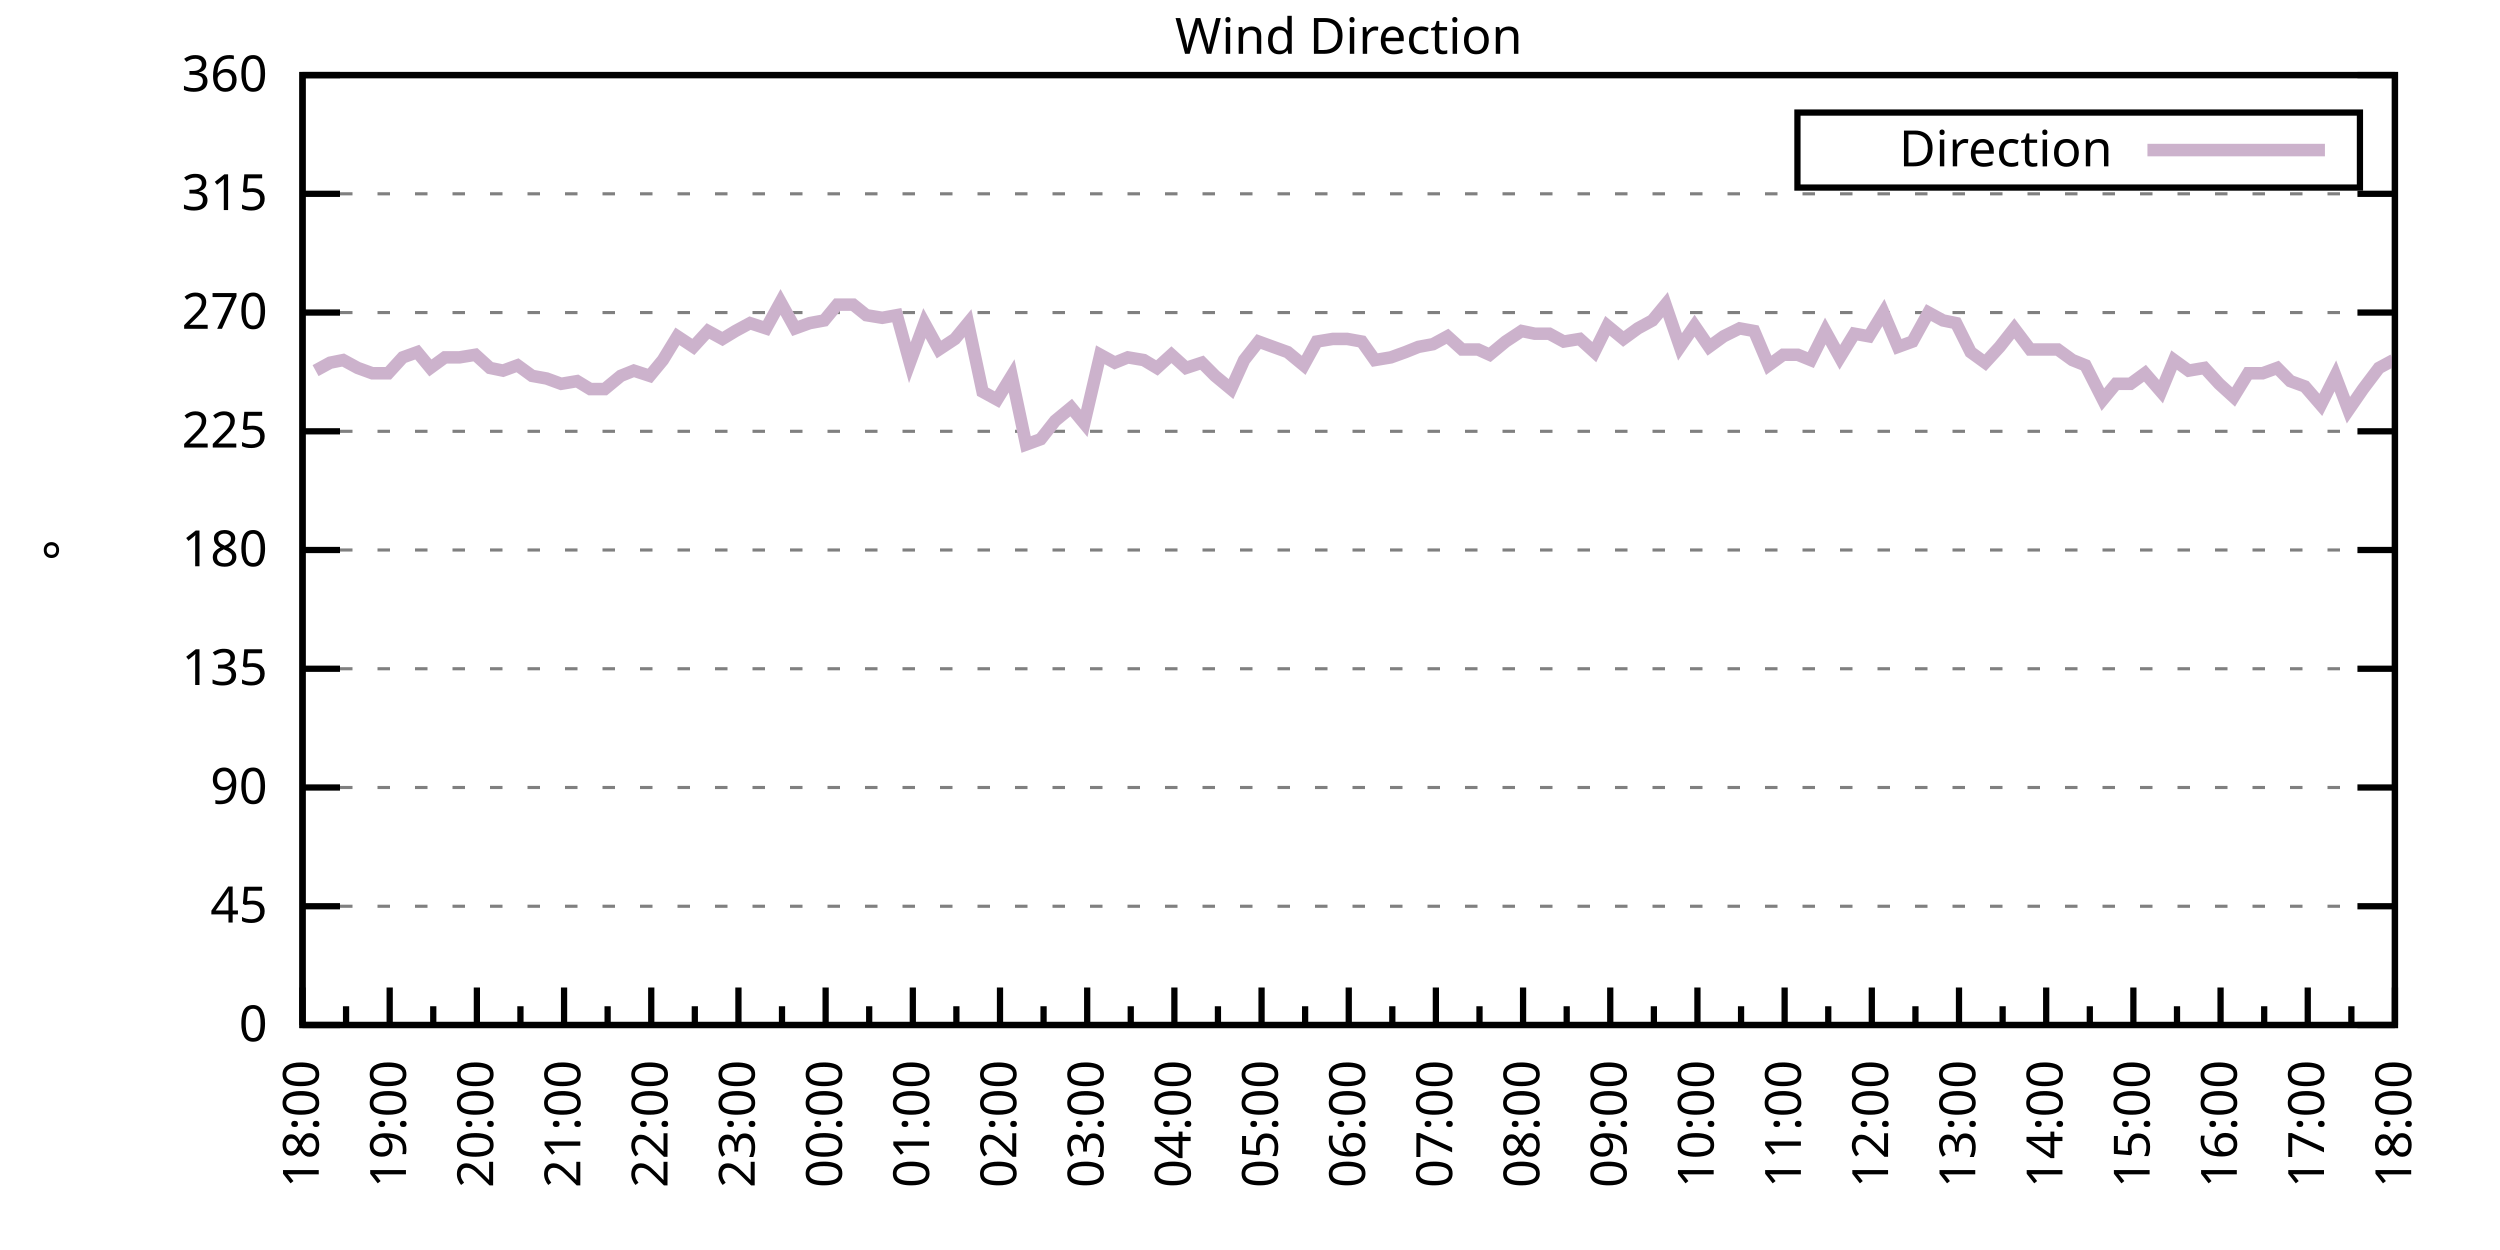
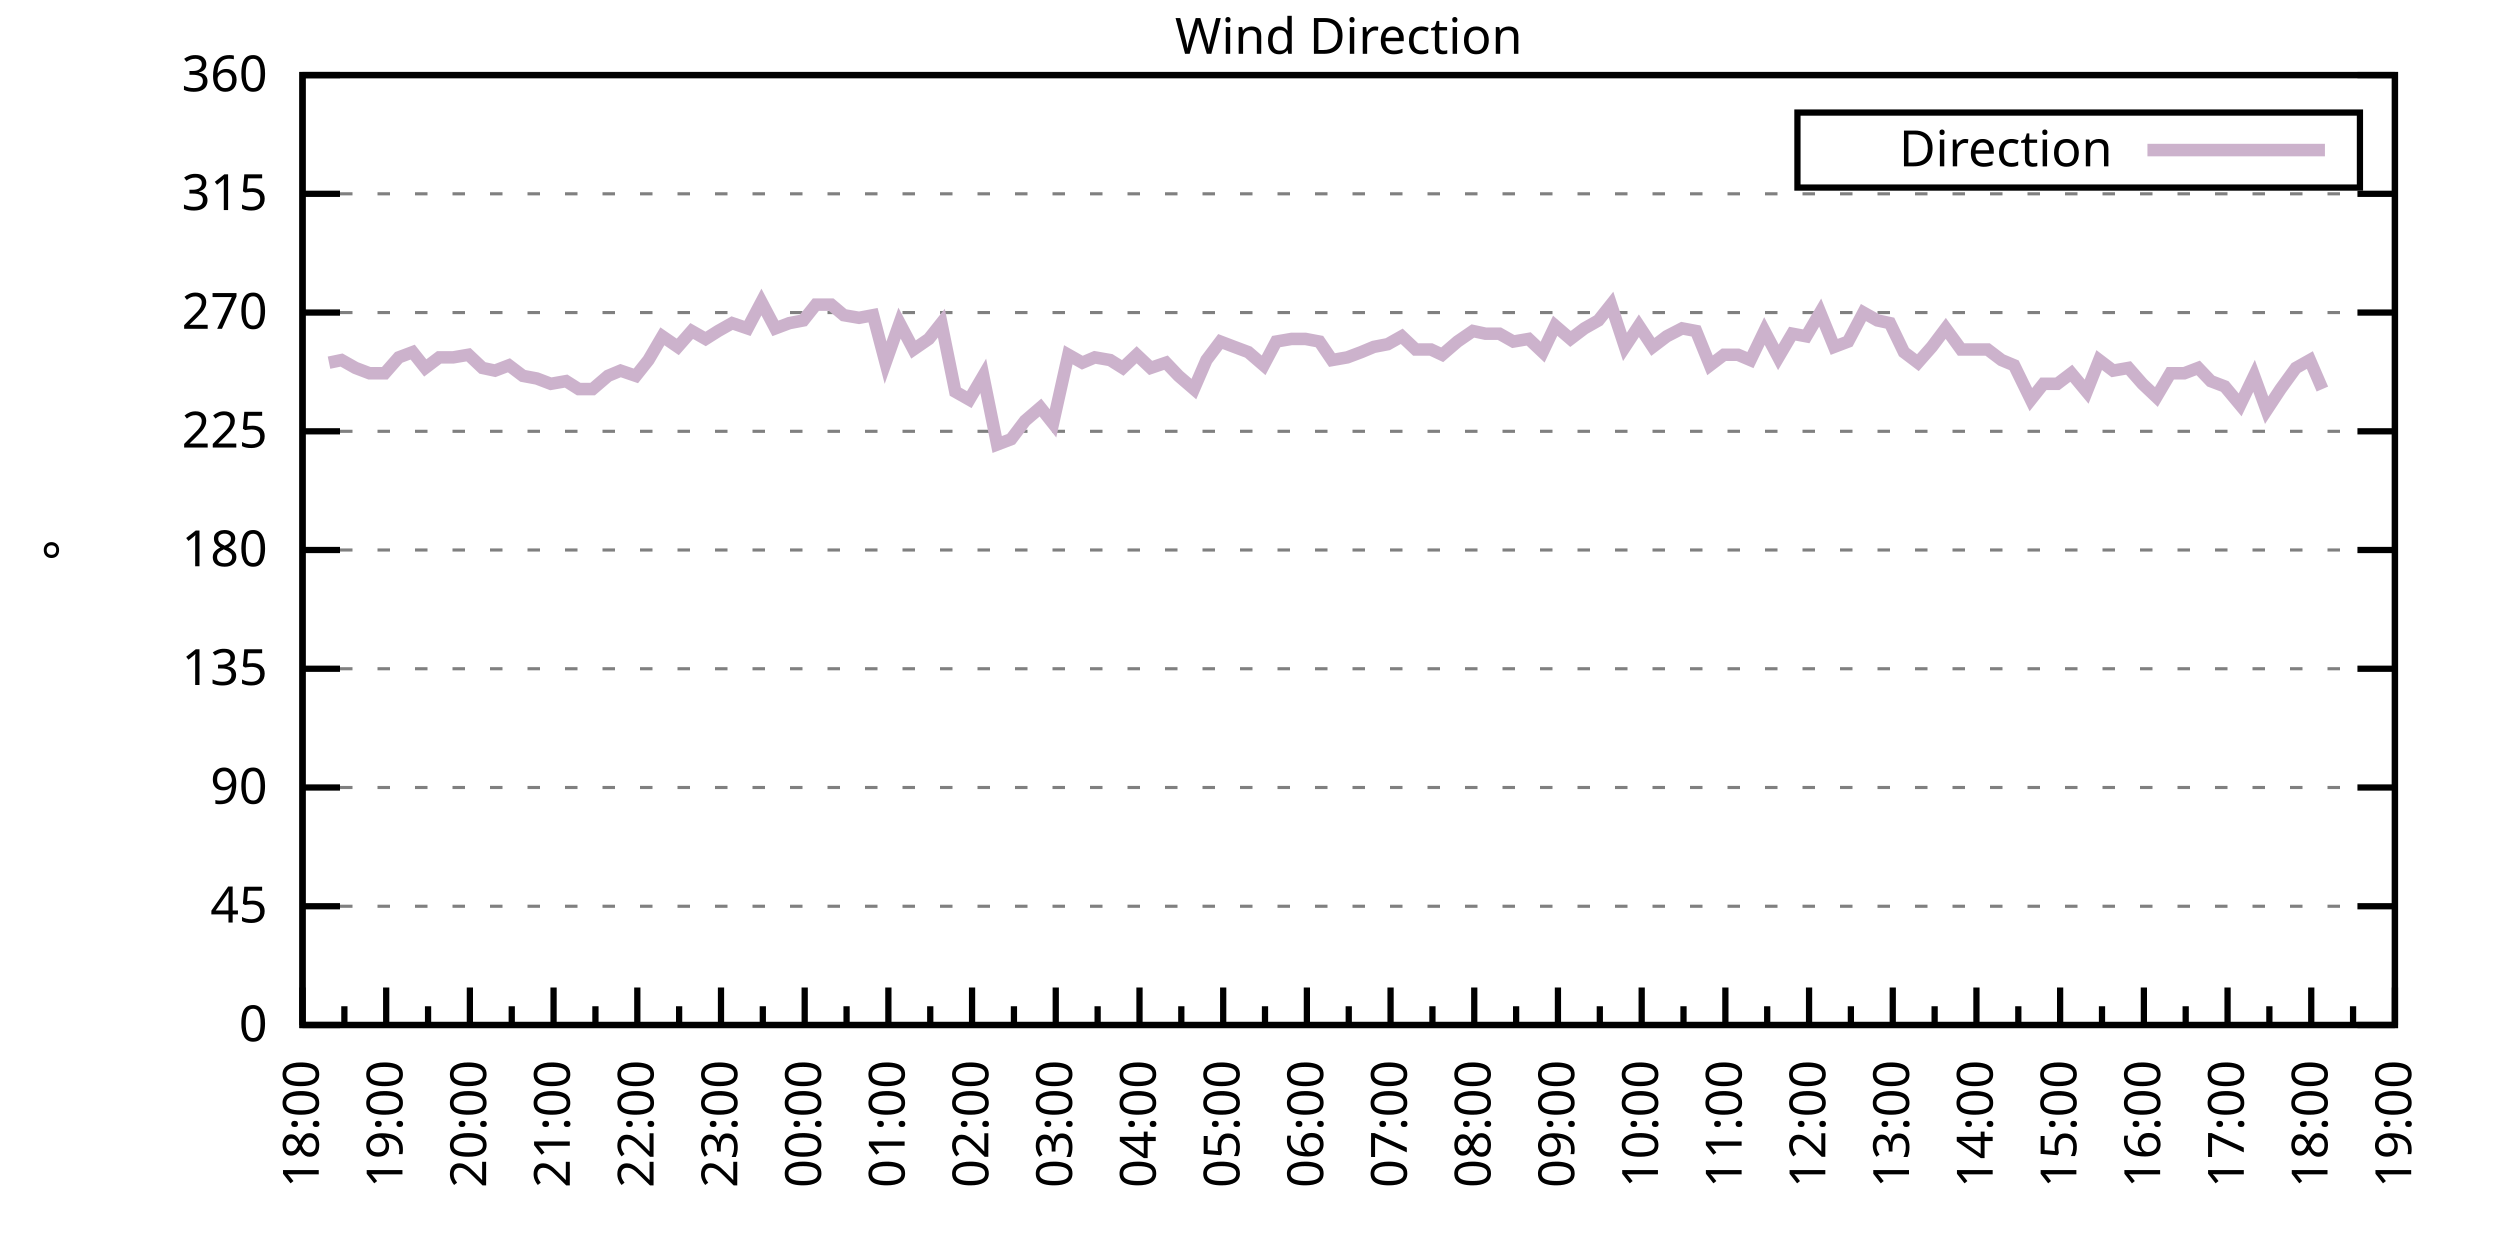
<svg xmlns="http://www.w3.org/2000/svg" xmlns:xlink="http://www.w3.org/1999/xlink" width="400" height="200" viewBox="0 0 400 200">
  <g id="gnuplot_canvas">
    <rect x="0" y="0" width="400" height="200" fill="none" />
    <defs>
      <circle id="gpDot" r="0.5" stroke-width="0.5" stroke="currentColor" />
      <path id="gpPt0" stroke-width="0.333" stroke="currentColor" d="M-1,0 h2 M0,-1 v2" />
      <path id="gpPt1" stroke-width="0.333" stroke="currentColor" d="M-1,-1 L1,1 M1,-1 L-1,1" />
      <path id="gpPt2" stroke-width="0.333" stroke="currentColor" d="M-1,0 L1,0 M0,-1 L0,1 M-1,-1 L1,1 M-1,1 L1,-1" />
      <rect id="gpPt3" stroke-width="0.333" stroke="currentColor" x="-1" y="-1" width="2" height="2" />
      <rect id="gpPt4" stroke-width="0.333" stroke="currentColor" fill="currentColor" x="-1" y="-1" width="2" height="2" />
      <circle id="gpPt5" stroke-width="0.333" stroke="currentColor" cx="0" cy="0" r="1" />
      <use xlink:href="#gpPt5" id="gpPt6" fill="currentColor" stroke="none" />
      <path id="gpPt7" stroke-width="0.333" stroke="currentColor" d="M0,-1.33 L-1.33,0.67 L1.33,0.67 z" />
      <use xlink:href="#gpPt7" id="gpPt8" fill="currentColor" stroke="none" />
      <use xlink:href="#gpPt7" id="gpPt9" stroke="currentColor" transform="rotate(180)" />
      <use xlink:href="#gpPt9" id="gpPt10" fill="currentColor" stroke="none" />
      <use xlink:href="#gpPt3" id="gpPt11" stroke="currentColor" transform="rotate(45)" />
      <use xlink:href="#gpPt11" id="gpPt12" fill="currentColor" stroke="none" />
      <path id="gpPt13" stroke-width="0.333" stroke="currentColor" d="M0,1.330 L1.265,0.411 L0.782,-1.067 L-0.782,-1.076 L-1.265,0.411 z" />
      <use xlink:href="#gpPt13" id="gpPt14" fill="currentColor" stroke="none" />
      <filter id="textbox" filterUnits="objectBoundingBox" x="0" y="0" height="1" width="1">
        <feFlood flood-color="white" flood-opacity="1" result="bgnd" />
        <feComposite in="SourceGraphic" in2="bgnd" operator="atop" />
      </filter>
      <filter id="greybox" filterUnits="objectBoundingBox" x="0" y="0" height="1" width="1">
        <feFlood flood-color="lightgrey" flood-opacity="1" result="grey" />
        <feComposite in="SourceGraphic" in2="grey" operator="atop" />
      </filter>
    </defs>
    <g fill="none" color="white" stroke="currentColor" stroke-width="1.00" stroke-linecap="butt" stroke-linejoin="miter">
</g>
    <g fill="none" color="black" stroke="currentColor" stroke-width="1.00" stroke-linecap="butt" stroke-linejoin="miter">
      <g stroke="none" shape-rendering="crispEdges">
        <polygon fill="rgb(255, 255, 255)" points="48.40,164.00 383.18,164.00 383.18,12.02 48.40,12.02 " />
      </g>
    </g>
    <g fill="none" color="black" stroke="currentColor" stroke-width="1.00" stroke-linecap="butt" stroke-linejoin="miter">
</g>
    <g fill="none" color="black" stroke="black" stroke-width="0.50" stroke-linecap="butt" stroke-linejoin="miter">
</g>
    <g fill="none" color="gray" stroke="currentColor" stroke-width="0.50" stroke-linecap="butt" stroke-linejoin="miter">
      <path stroke="gray" stroke-dasharray="2,4" class="gridline" d="M48.40,164.00 L383.19,164.00  " />
    </g>
    <g fill="none" color="gray" stroke="gray" stroke-width="1.00" stroke-linecap="butt" stroke-linejoin="miter">
</g>
    <g fill="none" color="black" stroke="currentColor" stroke-width="1.00" stroke-linecap="butt" stroke-linejoin="miter">
      <path stroke="black" d="M48.40,164.00 L54.40,164.00 M383.19,164.00 L377.19,164.00  " />
      <g transform="translate(42.80,166.60)" stroke="none" fill="black" font-family="Sans" font-size="8.00" text-anchor="end">
        <text>
          <tspan font-family="Sans"> 0</tspan>
        </text>
      </g>
    </g>
    <g fill="none" color="black" stroke="currentColor" stroke-width="1.00" stroke-linecap="butt" stroke-linejoin="miter">
</g>
    <g fill="none" color="black" stroke="black" stroke-width="0.50" stroke-linecap="butt" stroke-linejoin="miter">
</g>
    <g fill="none" color="gray" stroke="currentColor" stroke-width="0.50" stroke-linecap="butt" stroke-linejoin="miter">
      <path stroke="gray" stroke-dasharray="2,4" class="gridline" d="M48.40,145.00 L383.19,145.00  " />
    </g>
    <g fill="none" color="gray" stroke="gray" stroke-width="1.00" stroke-linecap="butt" stroke-linejoin="miter">
</g>
    <g fill="none" color="black" stroke="currentColor" stroke-width="1.00" stroke-linecap="butt" stroke-linejoin="miter">
      <path stroke="black" d="M48.40,145.00 L54.40,145.00 M383.19,145.00 L377.19,145.00  " />
      <g transform="translate(42.80,147.60)" stroke="none" fill="black" font-family="Sans" font-size="8.00" text-anchor="end">
        <text>
          <tspan font-family="Sans"> 45</tspan>
        </text>
      </g>
    </g>
    <g fill="none" color="black" stroke="currentColor" stroke-width="1.00" stroke-linecap="butt" stroke-linejoin="miter">
</g>
    <g fill="none" color="black" stroke="black" stroke-width="0.50" stroke-linecap="butt" stroke-linejoin="miter">
</g>
    <g fill="none" color="gray" stroke="currentColor" stroke-width="0.50" stroke-linecap="butt" stroke-linejoin="miter">
      <path stroke="gray" stroke-dasharray="2,4" class="gridline" d="M48.40,126.00 L383.19,126.00  " />
    </g>
    <g fill="none" color="gray" stroke="gray" stroke-width="1.00" stroke-linecap="butt" stroke-linejoin="miter">
</g>
    <g fill="none" color="black" stroke="currentColor" stroke-width="1.00" stroke-linecap="butt" stroke-linejoin="miter">
      <path stroke="black" d="M48.40,126.00 L54.40,126.00 M383.19,126.00 L377.19,126.00  " />
      <g transform="translate(42.80,128.60)" stroke="none" fill="black" font-family="Sans" font-size="8.00" text-anchor="end">
        <text>
          <tspan font-family="Sans"> 90</tspan>
        </text>
      </g>
    </g>
    <g fill="none" color="black" stroke="currentColor" stroke-width="1.00" stroke-linecap="butt" stroke-linejoin="miter">
</g>
    <g fill="none" color="black" stroke="black" stroke-width="0.50" stroke-linecap="butt" stroke-linejoin="miter">
</g>
    <g fill="none" color="gray" stroke="currentColor" stroke-width="0.50" stroke-linecap="butt" stroke-linejoin="miter">
      <path stroke="gray" stroke-dasharray="2,4" class="gridline" d="M48.40,107.00 L383.19,107.00  " />
    </g>
    <g fill="none" color="gray" stroke="gray" stroke-width="1.00" stroke-linecap="butt" stroke-linejoin="miter">
</g>
    <g fill="none" color="black" stroke="currentColor" stroke-width="1.00" stroke-linecap="butt" stroke-linejoin="miter">
      <path stroke="black" d="M48.40,107.00 L54.40,107.00 M383.19,107.00 L377.19,107.00  " />
      <g transform="translate(42.80,109.60)" stroke="none" fill="black" font-family="Sans" font-size="8.00" text-anchor="end">
        <text>
          <tspan font-family="Sans"> 135</tspan>
        </text>
      </g>
    </g>
    <g fill="none" color="black" stroke="currentColor" stroke-width="1.00" stroke-linecap="butt" stroke-linejoin="miter">
</g>
    <g fill="none" color="black" stroke="black" stroke-width="0.50" stroke-linecap="butt" stroke-linejoin="miter">
</g>
    <g fill="none" color="gray" stroke="currentColor" stroke-width="0.50" stroke-linecap="butt" stroke-linejoin="miter">
      <path stroke="gray" stroke-dasharray="2,4" class="gridline" d="M48.40,88.00 L383.19,88.00  " />
    </g>
    <g fill="none" color="gray" stroke="gray" stroke-width="1.00" stroke-linecap="butt" stroke-linejoin="miter">
</g>
    <g fill="none" color="black" stroke="currentColor" stroke-width="1.00" stroke-linecap="butt" stroke-linejoin="miter">
      <path stroke="black" d="M48.40,88.00 L54.40,88.00 M383.19,88.00 L377.19,88.00  " />
      <g transform="translate(42.80,90.60)" stroke="none" fill="black" font-family="Sans" font-size="8.00" text-anchor="end">
        <text>
          <tspan font-family="Sans"> 180</tspan>
        </text>
      </g>
    </g>
    <g fill="none" color="black" stroke="currentColor" stroke-width="1.00" stroke-linecap="butt" stroke-linejoin="miter">
</g>
    <g fill="none" color="black" stroke="black" stroke-width="0.50" stroke-linecap="butt" stroke-linejoin="miter">
</g>
    <g fill="none" color="gray" stroke="currentColor" stroke-width="0.50" stroke-linecap="butt" stroke-linejoin="miter">
      <path stroke="gray" stroke-dasharray="2,4" class="gridline" d="M48.40,69.01 L383.19,69.01  " />
    </g>
    <g fill="none" color="gray" stroke="gray" stroke-width="1.00" stroke-linecap="butt" stroke-linejoin="miter">
</g>
    <g fill="none" color="black" stroke="currentColor" stroke-width="1.00" stroke-linecap="butt" stroke-linejoin="miter">
      <path stroke="black" d="M48.40,69.01 L54.40,69.01 M383.19,69.01 L377.19,69.01  " />
      <g transform="translate(42.80,71.61)" stroke="none" fill="black" font-family="Sans" font-size="8.00" text-anchor="end">
        <text>
          <tspan font-family="Sans"> 225</tspan>
        </text>
      </g>
    </g>
    <g fill="none" color="black" stroke="currentColor" stroke-width="1.00" stroke-linecap="butt" stroke-linejoin="miter">
</g>
    <g fill="none" color="black" stroke="black" stroke-width="0.50" stroke-linecap="butt" stroke-linejoin="miter">
</g>
    <g fill="none" color="gray" stroke="currentColor" stroke-width="0.50" stroke-linecap="butt" stroke-linejoin="miter">
      <path stroke="gray" stroke-dasharray="2,4" class="gridline" d="M48.40,50.01 L383.19,50.01  " />
    </g>
    <g fill="none" color="gray" stroke="gray" stroke-width="1.00" stroke-linecap="butt" stroke-linejoin="miter">
</g>
    <g fill="none" color="black" stroke="currentColor" stroke-width="1.00" stroke-linecap="butt" stroke-linejoin="miter">
      <path stroke="black" d="M48.40,50.01 L54.40,50.01 M383.19,50.01 L377.19,50.01  " />
      <g transform="translate(42.80,52.61)" stroke="none" fill="black" font-family="Sans" font-size="8.00" text-anchor="end">
        <text>
          <tspan font-family="Sans"> 270</tspan>
        </text>
      </g>
    </g>
    <g fill="none" color="black" stroke="currentColor" stroke-width="1.00" stroke-linecap="butt" stroke-linejoin="miter">
</g>
    <g fill="none" color="black" stroke="black" stroke-width="0.50" stroke-linecap="butt" stroke-linejoin="miter">
</g>
    <g fill="none" color="gray" stroke="currentColor" stroke-width="0.50" stroke-linecap="butt" stroke-linejoin="miter">
      <path stroke="gray" stroke-dasharray="2,4" class="gridline" d="M48.40,31.01 L383.19,31.01  " />
    </g>
    <g fill="none" color="gray" stroke="gray" stroke-width="1.00" stroke-linecap="butt" stroke-linejoin="miter">
</g>
    <g fill="none" color="black" stroke="currentColor" stroke-width="1.00" stroke-linecap="butt" stroke-linejoin="miter">
      <path stroke="black" d="M48.40,31.01 L54.40,31.01 M383.19,31.01 L377.19,31.01  " />
      <g transform="translate(42.80,33.61)" stroke="none" fill="black" font-family="Sans" font-size="8.00" text-anchor="end">
        <text>
          <tspan font-family="Sans"> 315</tspan>
        </text>
      </g>
    </g>
    <g fill="none" color="black" stroke="currentColor" stroke-width="1.00" stroke-linecap="butt" stroke-linejoin="miter">
</g>
    <g fill="none" color="black" stroke="black" stroke-width="0.50" stroke-linecap="butt" stroke-linejoin="miter">
</g>
    <g fill="none" color="gray" stroke="currentColor" stroke-width="0.50" stroke-linecap="butt" stroke-linejoin="miter">
      <path stroke="gray" stroke-dasharray="2,4" class="gridline" d="M48.40,12.01 L383.19,12.01  " />
    </g>
    <g fill="none" color="gray" stroke="gray" stroke-width="1.00" stroke-linecap="butt" stroke-linejoin="miter">
</g>
    <g fill="none" color="black" stroke="currentColor" stroke-width="1.00" stroke-linecap="butt" stroke-linejoin="miter">
      <path stroke="black" d="M48.40,12.01 L54.40,12.01 M383.19,12.01 L377.19,12.01  " />
      <g transform="translate(42.80,14.61)" stroke="none" fill="black" font-family="Sans" font-size="8.00" text-anchor="end">
        <text>
          <tspan font-family="Sans"> 360</tspan>
        </text>
      </g>
    </g>
    <g fill="none" color="black" stroke="currentColor" stroke-width="1.00" stroke-linecap="butt" stroke-linejoin="miter">
      <path stroke="black" d="M48.40,164.00 L48.40,158.00  " />
      <g transform="translate(51.00,169.60) rotate(270)" stroke="none" fill="black" font-family="Sans" font-size="8.00" text-anchor="end">
        <text>
          <tspan font-family="Sans">18:00</tspan>
        </text>
      </g>
    </g>
    <g fill="none" color="black" stroke="currentColor" stroke-width="1.00" stroke-linecap="butt" stroke-linejoin="miter">
-       <path stroke="black" d="M55.37,164.00 L55.37,161.00 M62.35,164.00 L62.35,158.00  " />
-       <g transform="translate(64.95,169.60) rotate(270)" stroke="none" fill="black" font-family="Sans" font-size="8.00" text-anchor="end">
+       <path stroke="black" d="M55.10,164.00 L55.10,161.00 M61.79,164.00 L61.79,158.00  " />
+       <g transform="translate(64.39,169.60) rotate(270)" stroke="none" fill="black" font-family="Sans" font-size="8.00" text-anchor="end">
        <text>
          <tspan font-family="Sans">19:00</tspan>
        </text>
      </g>
    </g>
    <g fill="none" color="black" stroke="currentColor" stroke-width="1.00" stroke-linecap="butt" stroke-linejoin="miter">
-       <path stroke="black" d="M69.32,164.00 L69.32,161.00 M76.30,164.00 L76.30,158.00  " />
-       <g transform="translate(78.90,169.60) rotate(270)" stroke="none" fill="black" font-family="Sans" font-size="8.00" text-anchor="end">
+       <path stroke="black" d="M68.49,164.00 L68.49,161.00 M75.18,164.00 L75.18,158.00  " />
+       <g transform="translate(77.78,169.60) rotate(270)" stroke="none" fill="black" font-family="Sans" font-size="8.00" text-anchor="end">
        <text>
          <tspan font-family="Sans">20:00</tspan>
        </text>
      </g>
    </g>
    <g fill="none" color="black" stroke="currentColor" stroke-width="1.00" stroke-linecap="butt" stroke-linejoin="miter">
-       <path stroke="black" d="M83.27,164.00 L83.27,161.00 M90.25,164.00 L90.25,158.00  " />
-       <g transform="translate(92.85,169.60) rotate(270)" stroke="none" fill="black" font-family="Sans" font-size="8.00" text-anchor="end">
+       <path stroke="black" d="M81.88,164.00 L81.88,161.00 M88.57,164.00 L88.57,158.00  " />
+       <g transform="translate(91.17,169.60) rotate(270)" stroke="none" fill="black" font-family="Sans" font-size="8.00" text-anchor="end">
        <text>
          <tspan font-family="Sans">21:00</tspan>
        </text>
      </g>
    </g>
    <g fill="none" color="black" stroke="currentColor" stroke-width="1.00" stroke-linecap="butt" stroke-linejoin="miter">
-       <path stroke="black" d="M97.22,164.00 L97.22,161.00 M104.20,164.00 L104.20,158.00  " />
-       <g transform="translate(106.80,169.60) rotate(270)" stroke="none" fill="black" font-family="Sans" font-size="8.00" text-anchor="end">
+       <path stroke="black" d="M95.27,164.00 L95.27,161.00 M101.97,164.00 L101.97,158.00  " />
+       <g transform="translate(104.57,169.60) rotate(270)" stroke="none" fill="black" font-family="Sans" font-size="8.00" text-anchor="end">
        <text>
          <tspan font-family="Sans">22:00</tspan>
        </text>
      </g>
    </g>
    <g fill="none" color="black" stroke="currentColor" stroke-width="1.00" stroke-linecap="butt" stroke-linejoin="miter">
-       <path stroke="black" d="M111.17,164.00 L111.17,161.00 M118.15,164.00 L118.15,158.00  " />
-       <g transform="translate(120.75,169.60) rotate(270)" stroke="none" fill="black" font-family="Sans" font-size="8.00" text-anchor="end">
+       <path stroke="black" d="M108.66,164.00 L108.66,161.00 M115.36,164.00 L115.36,158.00  " />
+       <g transform="translate(117.96,169.60) rotate(270)" stroke="none" fill="black" font-family="Sans" font-size="8.00" text-anchor="end">
        <text>
          <tspan font-family="Sans">23:00</tspan>
        </text>
      </g>
    </g>
    <g fill="none" color="black" stroke="currentColor" stroke-width="1.00" stroke-linecap="butt" stroke-linejoin="miter">
-       <path stroke="black" d="M125.12,164.00 L125.12,161.00 M132.10,164.00 L132.10,158.00  " />
-       <g transform="translate(134.70,169.60) rotate(270)" stroke="none" fill="black" font-family="Sans" font-size="8.00" text-anchor="end">
+       <path stroke="black" d="M122.05,164.00 L122.05,161.00 M128.75,164.00 L128.75,158.00  " />
+       <g transform="translate(131.35,169.60) rotate(270)" stroke="none" fill="black" font-family="Sans" font-size="8.00" text-anchor="end">
        <text>
          <tspan font-family="Sans">00:00</tspan>
        </text>
      </g>
    </g>
    <g fill="none" color="black" stroke="currentColor" stroke-width="1.00" stroke-linecap="butt" stroke-linejoin="miter">
-       <path stroke="black" d="M139.07,164.00 L139.07,161.00 M146.05,164.00 L146.05,158.00  " />
-       <g transform="translate(148.65,169.60) rotate(270)" stroke="none" fill="black" font-family="Sans" font-size="8.00" text-anchor="end">
+       <path stroke="black" d="M135.45,164.00 L135.45,161.00 M142.14,164.00 L142.14,158.00  " />
+       <g transform="translate(144.74,169.60) rotate(270)" stroke="none" fill="black" font-family="Sans" font-size="8.00" text-anchor="end">
        <text>
          <tspan font-family="Sans">01:00</tspan>
        </text>
      </g>
    </g>
    <g fill="none" color="black" stroke="currentColor" stroke-width="1.00" stroke-linecap="butt" stroke-linejoin="miter">
-       <path stroke="black" d="M153.02,164.00 L153.02,161.00 M160.00,164.00 L160.00,158.00  " />
-       <g transform="translate(162.60,169.60) rotate(270)" stroke="none" fill="black" font-family="Sans" font-size="8.00" text-anchor="end">
+       <path stroke="black" d="M148.84,164.00 L148.84,161.00 M155.53,164.00 L155.53,158.00  " />
+       <g transform="translate(158.13,169.60) rotate(270)" stroke="none" fill="black" font-family="Sans" font-size="8.00" text-anchor="end">
        <text>
          <tspan font-family="Sans">02:00</tspan>
        </text>
      </g>
    </g>
    <g fill="none" color="black" stroke="currentColor" stroke-width="1.00" stroke-linecap="butt" stroke-linejoin="miter">
-       <path stroke="black" d="M166.97,164.00 L166.97,161.00 M173.95,164.00 L173.95,158.00  " />
-       <g transform="translate(176.55,169.60) rotate(270)" stroke="none" fill="black" font-family="Sans" font-size="8.00" text-anchor="end">
+       <path stroke="black" d="M162.23,164.00 L162.23,161.00 M168.92,164.00 L168.92,158.00  " />
+       <g transform="translate(171.52,169.60) rotate(270)" stroke="none" fill="black" font-family="Sans" font-size="8.00" text-anchor="end">
        <text>
          <tspan font-family="Sans">03:00</tspan>
        </text>
      </g>
    </g>
    <g fill="none" color="black" stroke="currentColor" stroke-width="1.00" stroke-linecap="butt" stroke-linejoin="miter">
-       <path stroke="black" d="M180.92,164.00 L180.92,161.00 M187.90,164.00 L187.90,158.00  " />
-       <g transform="translate(190.50,169.60) rotate(270)" stroke="none" fill="black" font-family="Sans" font-size="8.00" text-anchor="end">
+       <path stroke="black" d="M175.62,164.00 L175.62,161.00 M182.32,164.00 L182.32,158.00  " />
+       <g transform="translate(184.92,169.60) rotate(270)" stroke="none" fill="black" font-family="Sans" font-size="8.00" text-anchor="end">
        <text>
          <tspan font-family="Sans">04:00</tspan>
        </text>
      </g>
    </g>
    <g fill="none" color="black" stroke="currentColor" stroke-width="1.00" stroke-linecap="butt" stroke-linejoin="miter">
-       <path stroke="black" d="M194.87,164.00 L194.87,161.00 M201.85,164.00 L201.85,158.00  " />
-       <g transform="translate(204.45,169.60) rotate(270)" stroke="none" fill="black" font-family="Sans" font-size="8.00" text-anchor="end">
+       <path stroke="black" d="M189.01,164.00 L189.01,161.00 M195.71,164.00 L195.71,158.00  " />
+       <g transform="translate(198.31,169.60) rotate(270)" stroke="none" fill="black" font-family="Sans" font-size="8.00" text-anchor="end">
        <text>
          <tspan font-family="Sans">05:00</tspan>
        </text>
      </g>
    </g>
    <g fill="none" color="black" stroke="currentColor" stroke-width="1.00" stroke-linecap="butt" stroke-linejoin="miter">
-       <path stroke="black" d="M208.82,164.00 L208.82,161.00 M215.80,164.00 L215.80,158.00  " />
-       <g transform="translate(218.40,169.60) rotate(270)" stroke="none" fill="black" font-family="Sans" font-size="8.00" text-anchor="end">
+       <path stroke="black" d="M202.40,164.00 L202.40,161.00 M209.10,164.00 L209.10,158.00  " />
+       <g transform="translate(211.70,169.60) rotate(270)" stroke="none" fill="black" font-family="Sans" font-size="8.00" text-anchor="end">
        <text>
          <tspan font-family="Sans">06:00</tspan>
        </text>
      </g>
    </g>
    <g fill="none" color="black" stroke="currentColor" stroke-width="1.00" stroke-linecap="butt" stroke-linejoin="miter">
-       <path stroke="black" d="M222.77,164.00 L222.77,161.00 M229.74,164.00 L229.74,158.00  " />
-       <g transform="translate(232.34,169.60) rotate(270)" stroke="none" fill="black" font-family="Sans" font-size="8.00" text-anchor="end">
+       <path stroke="black" d="M215.80,164.00 L215.80,161.00 M222.49,164.00 L222.49,158.00  " />
+       <g transform="translate(225.09,169.60) rotate(270)" stroke="none" fill="black" font-family="Sans" font-size="8.00" text-anchor="end">
        <text>
          <tspan font-family="Sans">07:00</tspan>
        </text>
      </g>
    </g>
    <g fill="none" color="black" stroke="currentColor" stroke-width="1.00" stroke-linecap="butt" stroke-linejoin="miter">
-       <path stroke="black" d="M236.72,164.00 L236.72,161.00 M243.69,164.00 L243.69,158.00  " />
-       <g transform="translate(246.29,169.60) rotate(270)" stroke="none" fill="black" font-family="Sans" font-size="8.00" text-anchor="end">
+       <path stroke="black" d="M229.19,164.00 L229.19,161.00 M235.88,164.00 L235.88,158.00  " />
+       <g transform="translate(238.48,169.60) rotate(270)" stroke="none" fill="black" font-family="Sans" font-size="8.00" text-anchor="end">
        <text>
          <tspan font-family="Sans">08:00</tspan>
        </text>
      </g>
    </g>
    <g fill="none" color="black" stroke="currentColor" stroke-width="1.00" stroke-linecap="butt" stroke-linejoin="miter">
-       <path stroke="black" d="M250.67,164.00 L250.67,161.00 M257.64,164.00 L257.64,158.00  " />
-       <g transform="translate(260.24,169.60) rotate(270)" stroke="none" fill="black" font-family="Sans" font-size="8.00" text-anchor="end">
+       <path stroke="black" d="M242.58,164.00 L242.58,161.00 M249.27,164.00 L249.27,158.00  " />
+       <g transform="translate(251.87,169.60) rotate(270)" stroke="none" fill="black" font-family="Sans" font-size="8.00" text-anchor="end">
        <text>
          <tspan font-family="Sans">09:00</tspan>
        </text>
      </g>
    </g>
    <g fill="none" color="black" stroke="currentColor" stroke-width="1.00" stroke-linecap="butt" stroke-linejoin="miter">
-       <path stroke="black" d="M264.62,164.00 L264.62,161.00 M271.59,164.00 L271.59,158.00  " />
-       <g transform="translate(274.19,169.60) rotate(270)" stroke="none" fill="black" font-family="Sans" font-size="8.00" text-anchor="end">
+       <path stroke="black" d="M255.97,164.00 L255.97,161.00 M262.67,164.00 L262.67,158.00  " />
+       <g transform="translate(265.27,169.60) rotate(270)" stroke="none" fill="black" font-family="Sans" font-size="8.00" text-anchor="end">
        <text>
          <tspan font-family="Sans">10:00</tspan>
        </text>
      </g>
    </g>
    <g fill="none" color="black" stroke="currentColor" stroke-width="1.00" stroke-linecap="butt" stroke-linejoin="miter">
-       <path stroke="black" d="M278.57,164.00 L278.57,161.00 M285.54,164.00 L285.54,158.00  " />
-       <g transform="translate(288.14,169.60) rotate(270)" stroke="none" fill="black" font-family="Sans" font-size="8.00" text-anchor="end">
+       <path stroke="black" d="M269.36,164.00 L269.36,161.00 M276.06,164.00 L276.06,158.00  " />
+       <g transform="translate(278.66,169.60) rotate(270)" stroke="none" fill="black" font-family="Sans" font-size="8.00" text-anchor="end">
        <text>
          <tspan font-family="Sans">11:00</tspan>
        </text>
      </g>
    </g>
    <g fill="none" color="black" stroke="currentColor" stroke-width="1.00" stroke-linecap="butt" stroke-linejoin="miter">
-       <path stroke="black" d="M292.52,164.00 L292.52,161.00 M299.49,164.00 L299.49,158.00  " />
-       <g transform="translate(302.09,169.60) rotate(270)" stroke="none" fill="black" font-family="Sans" font-size="8.00" text-anchor="end">
+       <path stroke="black" d="M282.75,164.00 L282.75,161.00 M289.45,164.00 L289.45,158.00  " />
+       <g transform="translate(292.05,169.60) rotate(270)" stroke="none" fill="black" font-family="Sans" font-size="8.00" text-anchor="end">
        <text>
          <tspan font-family="Sans">12:00</tspan>
        </text>
      </g>
    </g>
    <g fill="none" color="black" stroke="currentColor" stroke-width="1.00" stroke-linecap="butt" stroke-linejoin="miter">
-       <path stroke="black" d="M306.47,164.00 L306.47,161.00 M313.44,164.00 L313.44,158.00  " />
-       <g transform="translate(316.04,169.60) rotate(270)" stroke="none" fill="black" font-family="Sans" font-size="8.00" text-anchor="end">
+       <path stroke="black" d="M296.14,164.00 L296.14,161.00 M302.84,164.00 L302.84,158.00  " />
+       <g transform="translate(305.44,169.60) rotate(270)" stroke="none" fill="black" font-family="Sans" font-size="8.00" text-anchor="end">
        <text>
          <tspan font-family="Sans">13:00</tspan>
        </text>
      </g>
    </g>
    <g fill="none" color="black" stroke="currentColor" stroke-width="1.00" stroke-linecap="butt" stroke-linejoin="miter">
-       <path stroke="black" d="M320.42,164.00 L320.42,161.00 M327.39,164.00 L327.39,158.00  " />
-       <g transform="translate(329.99,169.60) rotate(270)" stroke="none" fill="black" font-family="Sans" font-size="8.00" text-anchor="end">
+       <path stroke="black" d="M309.54,164.00 L309.54,161.00 M316.23,164.00 L316.23,158.00  " />
+       <g transform="translate(318.83,169.60) rotate(270)" stroke="none" fill="black" font-family="Sans" font-size="8.00" text-anchor="end">
        <text>
          <tspan font-family="Sans">14:00</tspan>
        </text>
      </g>
    </g>
    <g fill="none" color="black" stroke="currentColor" stroke-width="1.00" stroke-linecap="butt" stroke-linejoin="miter">
-       <path stroke="black" d="M334.37,164.00 L334.37,161.00 M341.34,164.00 L341.34,158.00  " />
-       <g transform="translate(343.94,169.60) rotate(270)" stroke="none" fill="black" font-family="Sans" font-size="8.00" text-anchor="end">
+       <path stroke="black" d="M322.93,164.00 L322.93,161.00 M329.62,164.00 L329.62,158.00  " />
+       <g transform="translate(332.22,169.60) rotate(270)" stroke="none" fill="black" font-family="Sans" font-size="8.00" text-anchor="end">
        <text>
          <tspan font-family="Sans">15:00</tspan>
        </text>
      </g>
    </g>
    <g fill="none" color="black" stroke="currentColor" stroke-width="1.00" stroke-linecap="butt" stroke-linejoin="miter">
-       <path stroke="black" d="M348.32,164.00 L348.32,161.00 M355.29,164.00 L355.29,158.00  " />
-       <g transform="translate(357.89,169.60) rotate(270)" stroke="none" fill="black" font-family="Sans" font-size="8.00" text-anchor="end">
+       <path stroke="black" d="M336.32,164.00 L336.32,161.00 M343.02,164.00 L343.02,158.00  " />
+       <g transform="translate(345.62,169.60) rotate(270)" stroke="none" fill="black" font-family="Sans" font-size="8.00" text-anchor="end">
        <text>
          <tspan font-family="Sans">16:00</tspan>
        </text>
      </g>
    </g>
    <g fill="none" color="black" stroke="currentColor" stroke-width="1.00" stroke-linecap="butt" stroke-linejoin="miter">
-       <path stroke="black" d="M362.27,164.00 L362.27,161.00 M369.24,164.00 L369.24,158.00  " />
-       <g transform="translate(371.84,169.60) rotate(270)" stroke="none" fill="black" font-family="Sans" font-size="8.00" text-anchor="end">
+       <path stroke="black" d="M349.71,164.00 L349.71,161.00 M356.41,164.00 L356.41,158.00  " />
+       <g transform="translate(359.01,169.60) rotate(270)" stroke="none" fill="black" font-family="Sans" font-size="8.00" text-anchor="end">
        <text>
          <tspan font-family="Sans">17:00</tspan>
        </text>
      </g>
    </g>
    <g fill="none" color="black" stroke="currentColor" stroke-width="1.00" stroke-linecap="butt" stroke-linejoin="miter">
-       <path stroke="black" d="M376.22,164.00 L376.22,161.00 M383.19,164.00 L383.19,158.00  " />
+       <path stroke="black" d="M363.10,164.00 L363.10,161.00 M369.80,164.00 L369.80,158.00  " />
+       <g transform="translate(372.40,169.60) rotate(270)" stroke="none" fill="black" font-family="Sans" font-size="8.00" text-anchor="end">
+         <text>
+           <tspan font-family="Sans">18:00</tspan>
+         </text>
+       </g>
+     </g>
+     <g fill="none" color="black" stroke="currentColor" stroke-width="1.00" stroke-linecap="butt" stroke-linejoin="miter">
+       <path stroke="black" d="M376.49,164.00 L376.49,161.00 M383.19,164.00 L383.19,158.00  " />
      <g transform="translate(385.79,169.60) rotate(270)" stroke="none" fill="black" font-family="Sans" font-size="8.00" text-anchor="end">
        <text>
-           <tspan font-family="Sans">18:00</tspan>
+           <tspan font-family="Sans">19:00</tspan>
        </text>
      </g>
    </g>
    <g fill="none" color="black" stroke="currentColor" stroke-width="1.00" stroke-linecap="butt" stroke-linejoin="miter">
</g>
    <g fill="none" color="black" stroke="currentColor" stroke-width="1.00" stroke-linecap="butt" stroke-linejoin="miter">
      <path stroke="black" d="M48.40,12.01 L48.40,164.00 L383.19,164.00 L383.19,12.01 L48.40,12.01 Z  " />
    </g>
    <g fill="none" color="black" stroke="currentColor" stroke-width="1.00" stroke-linecap="butt" stroke-linejoin="miter">
      <g transform="translate(12.80,88.01) rotate(270)" stroke="none" fill="black" font-family="Sans" font-size="8.00" text-anchor="middle">
        <text>
          <tspan font-family="Sans">°</tspan>
        </text>
      </g>
    </g>
    <g fill="none" color="black" stroke="currentColor" stroke-width="1.00" stroke-linecap="butt" stroke-linejoin="miter">
</g>
    <g fill="none" color="black" stroke="currentColor" stroke-width="1.00" stroke-linecap="butt" stroke-linejoin="miter">
      <path stroke="black" d="M287.59,30.01 L287.59,18.01 L377.59,18.01 L377.59,30.01 L287.59,30.01 Z  " />
    </g>
    <g id="Wind_direction_plot_1">
      <g fill="none" color="white" stroke="black" stroke-width="2.00" stroke-linecap="butt" stroke-linejoin="miter">
</g>
      <g fill="none" color="black" stroke="currentColor" stroke-width="2.00" stroke-linecap="butt" stroke-linejoin="miter">
        <g transform="translate(337.99,26.61)" stroke="none" fill="black" font-family="Sans" font-size="8.00" text-anchor="end">
          <text>
            <tspan font-family="Sans">Direction</tspan>
          </text>
        </g>
      </g>
      <g fill="none" color="black" stroke="currentColor" stroke-width="2.00" stroke-linecap="butt" stroke-linejoin="miter">
-         <path stroke="rgb(204, 178, 204)" d="M343.59,24.01 L371.99,24.01 M50.49,59.30 L52.82,58.03 L54.91,57.61 L57.23,58.87 L59.56,59.72 L62.12,59.72   L64.44,57.18 L66.77,56.34 L68.86,58.87 L71.18,57.18 L73.51,57.18 L76.07,56.76 L78.39,58.87 L80.48,59.30   L82.81,58.45 L85.13,60.14 L87.46,60.56 L89.78,61.41 L92.34,60.98 L94.43,62.25 L96.76,62.25 L99.32,60.14   L101.41,59.30 L103.97,60.14 L106.06,57.61 L108.38,53.81 L110.94,55.50 L113.27,52.96 L115.59,54.23 L117.68,52.96   L120.01,51.70 L122.57,52.54 L124.89,48.32 L127.22,52.54 L129.54,51.70 L131.87,51.27 L133.96,48.74 L136.51,48.74   L138.61,50.43 L141.16,50.85 L143.49,50.43 L145.58,58.03 L147.91,51.70 L150.23,55.92 L152.79,54.23 L154.88,51.70   L157.21,62.67 L159.53,63.94 L161.86,60.14 L164.18,71.12 L166.51,70.27 L168.83,67.32 L171.39,65.21 L173.48,67.74   L176.04,56.76 L178.36,58.03 L180.46,57.18 L183.01,57.61 L185.11,58.87 L187.43,56.76 L189.76,58.87 L192.31,58.03   L194.41,60.14 L196.96,62.25 L199.06,57.61 L201.38,54.65 L203.71,55.50 L206.03,56.34 L208.59,58.45 L210.68,54.65   L213.24,54.23 L215.56,54.23 L217.89,54.65 L219.98,57.61 L222.54,57.18 L224.86,56.34 L226.95,55.50 L229.28,55.07   L231.60,53.81 L233.93,55.92 L236.49,55.92 L238.35,56.76 L240.90,54.65 L243.46,52.96 L245.55,53.39 L247.88,53.39   L250.20,54.65 L252.76,54.23 L255.09,56.34 L257.18,52.12 L259.74,54.23 L262.06,52.54 L264.39,51.27 L266.48,48.74   L268.80,55.50 L271.13,52.12 L273.45,55.50 L275.78,53.81 L278.34,52.54 L280.66,52.96 L282.99,58.45 L285.31,56.76   L287.64,56.76 L289.73,57.61 L292.05,52.96 L294.38,57.18 L296.70,53.39 L299.03,53.81 L301.35,50.01 L303.68,55.50   L306.00,54.65 L308.56,50.01 L310.88,51.27 L312.98,51.70 L315.30,56.34 L317.63,58.03 L319.95,55.50 L322.28,52.54   L324.83,55.92 L326.93,55.92 L329.25,55.92 L331.58,57.61 L333.67,58.45 L336.46,63.94 L338.55,61.41 L340.88,61.41   L343.20,59.72 L345.76,62.67 L347.85,57.61 L350.18,59.30 L352.73,58.87 L355.06,61.41 L357.38,63.52 L359.71,59.72   L362.03,59.72 L364.36,58.87 L366.45,60.98 L368.78,61.83 L371.33,64.78 L373.66,60.14 L375.75,65.63 L378.08,62.25   L380.63,58.87 L382.96,57.61  " />
+         <path stroke="rgb(204, 178, 204)" d="M343.59,24.01 L371.99,24.01 M52.64,58.03 L54.65,57.61 L56.88,58.87 L59.11,59.72 L61.57,59.72 L63.80,57.18   L66.03,56.34 L68.04,58.87 L70.27,57.18 L72.50,57.18 L74.96,56.76 L77.19,58.87 L79.20,59.30 L81.43,58.45   L83.66,60.14 L85.90,60.56 L88.13,61.41 L90.58,60.98 L92.59,62.25 L94.82,62.25 L97.28,60.14 L99.29,59.30   L101.74,60.14 L103.75,57.61 L105.98,53.81 L108.44,55.50 L110.67,52.96 L112.90,54.23 L114.91,52.96 L117.14,51.70   L119.60,52.54 L121.83,48.32 L124.06,52.54 L126.29,51.70 L128.53,51.27 L130.54,48.74 L132.99,48.74 L135.00,50.43   L137.45,50.85 L139.69,50.43 L141.69,58.03 L143.93,51.70 L146.16,55.92 L148.61,54.23 L150.62,51.70 L152.85,62.67   L155.09,63.94 L157.32,60.14 L159.55,71.12 L161.78,70.27 L164.01,67.32 L166.47,65.21 L168.48,67.74 L170.93,56.76   L173.17,58.03 L175.17,57.18 L177.63,57.61 L179.64,58.87 L181.87,56.76 L184.10,58.87 L186.56,58.03 L188.57,60.14   L191.02,62.25 L193.03,57.61 L195.26,54.65 L197.49,55.50 L199.73,56.34 L202.18,58.45 L204.19,54.65 L206.64,54.23   L208.88,54.23 L211.11,54.65 L213.12,57.61 L215.57,57.18 L217.80,56.34 L219.81,55.50 L222.04,55.07 L224.28,53.81   L226.51,55.92 L228.96,55.92 L230.75,56.76 L233.20,54.65 L235.66,52.96 L237.67,53.39 L239.90,53.39 L242.13,54.65   L244.59,54.23 L246.82,56.34 L248.83,52.12 L251.28,54.23 L253.51,52.54 L255.75,51.27 L257.76,48.74 L259.99,55.50   L262.22,52.12 L264.45,55.50 L266.68,53.81 L269.14,52.54 L271.37,52.96 L273.60,58.45 L275.83,56.76 L278.07,56.76   L280.07,57.61 L282.31,52.96 L284.54,57.18 L286.77,53.39 L289.00,53.81 L291.23,50.01 L293.47,55.50 L295.70,54.65   L298.15,50.01 L300.39,51.27 L302.39,51.70 L304.63,56.34 L306.86,58.03 L309.09,55.50 L311.32,52.54 L313.78,55.92   L315.79,55.92 L318.02,55.92 L320.25,57.61 L322.26,58.45 L324.94,63.94 L326.95,61.41 L329.18,61.41 L331.41,59.72   L333.86,62.67 L335.87,57.61 L338.10,59.30 L340.56,58.87 L342.79,61.41 L345.02,63.52 L347.26,59.72 L349.49,59.72   L351.72,58.87 L353.73,60.98 L355.96,61.83 L358.42,64.78 L360.65,60.14 L362.66,65.63 L364.89,62.25 L367.34,58.87   L369.58,57.61 L371.58,62.25  " />
      </g>
    </g>
    <g fill="none" color="black" stroke="currentColor" stroke-width="2.00" stroke-linecap="butt" stroke-linejoin="miter">
</g>
    <g fill="none" color="black" stroke="black" stroke-width="1.00" stroke-linecap="butt" stroke-linejoin="miter">
</g>
    <g fill="none" color="black" stroke="currentColor" stroke-width="1.00" stroke-linecap="butt" stroke-linejoin="miter">
      <path stroke="black" d="M48.40,12.01 L48.40,164.00 L383.19,164.00 L383.19,12.01 L48.40,12.01 Z  " />
    </g>
    <g fill="none" color="black" stroke="currentColor" stroke-width="1.00" stroke-linecap="butt" stroke-linejoin="miter">
      <g transform="translate(215.79,8.61)" stroke="none" fill="black" font-family="Sans" font-size="8.00" text-anchor="middle">
        <text>
          <tspan font-family="Sans">Wind Direction</tspan>
        </text>
      </g>
    </g>
    <g fill="none" color="black" stroke="currentColor" stroke-width="1.00" stroke-linecap="butt" stroke-linejoin="miter">
</g>
  </g>
</svg>
